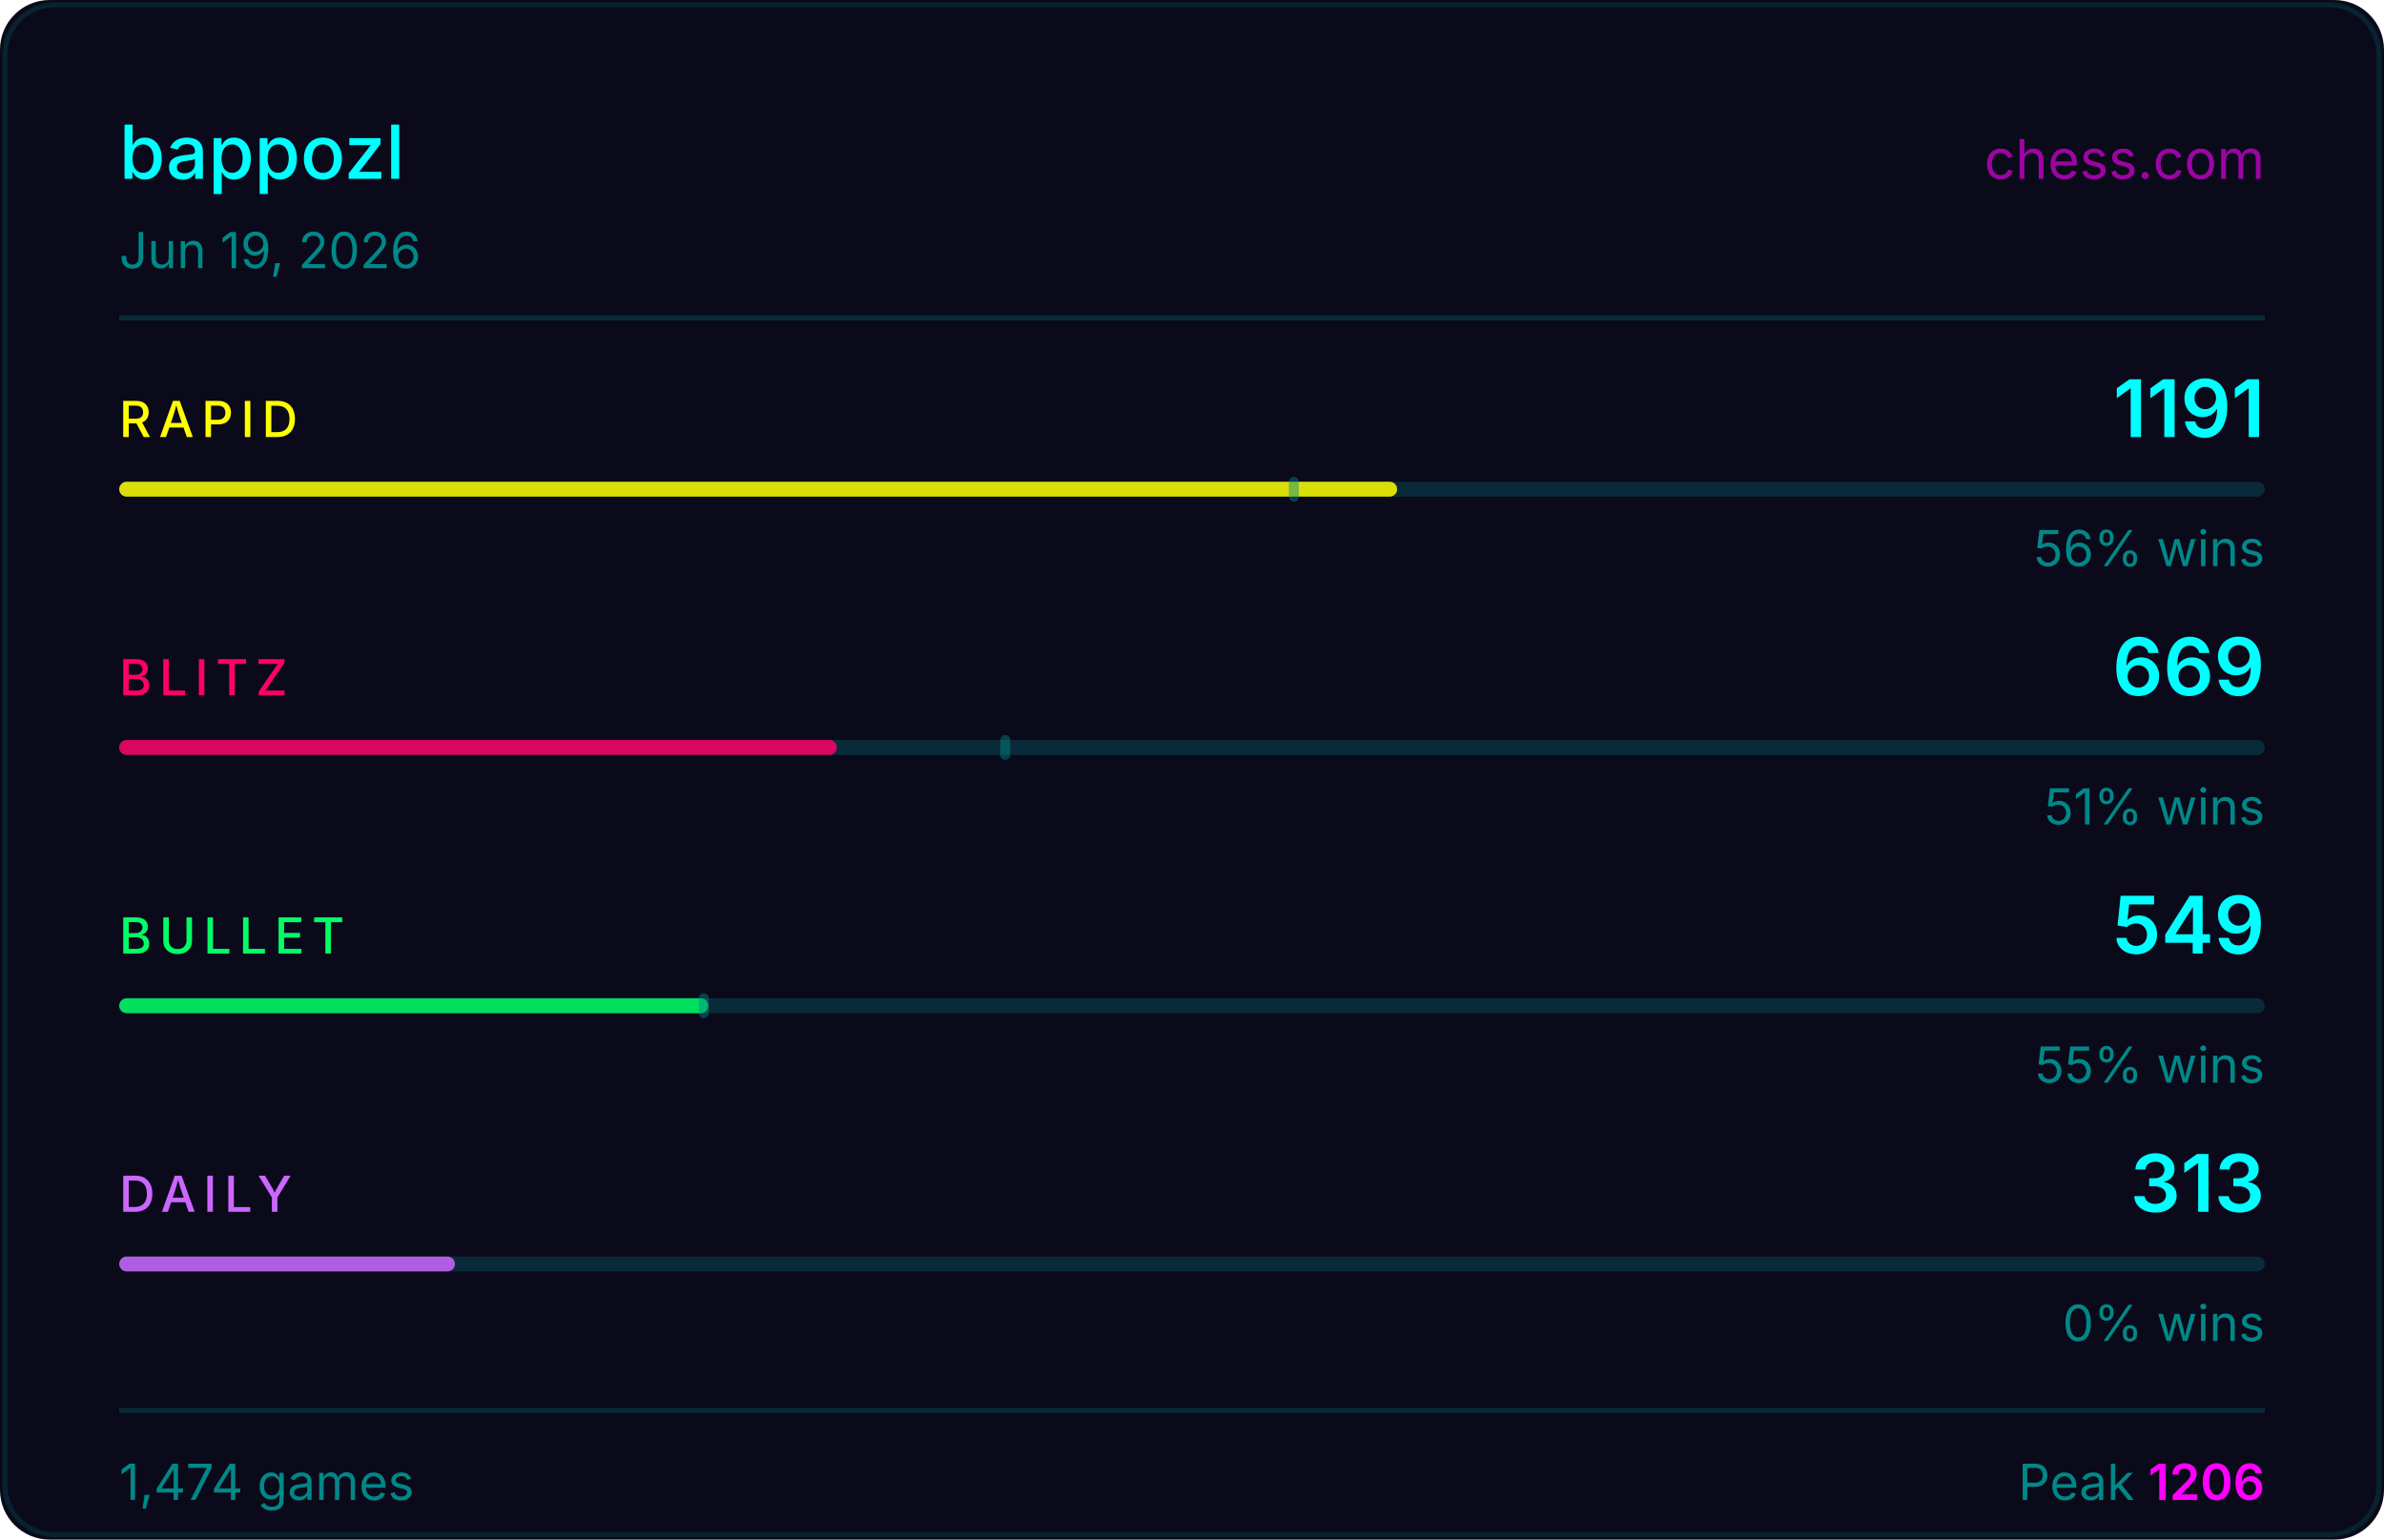
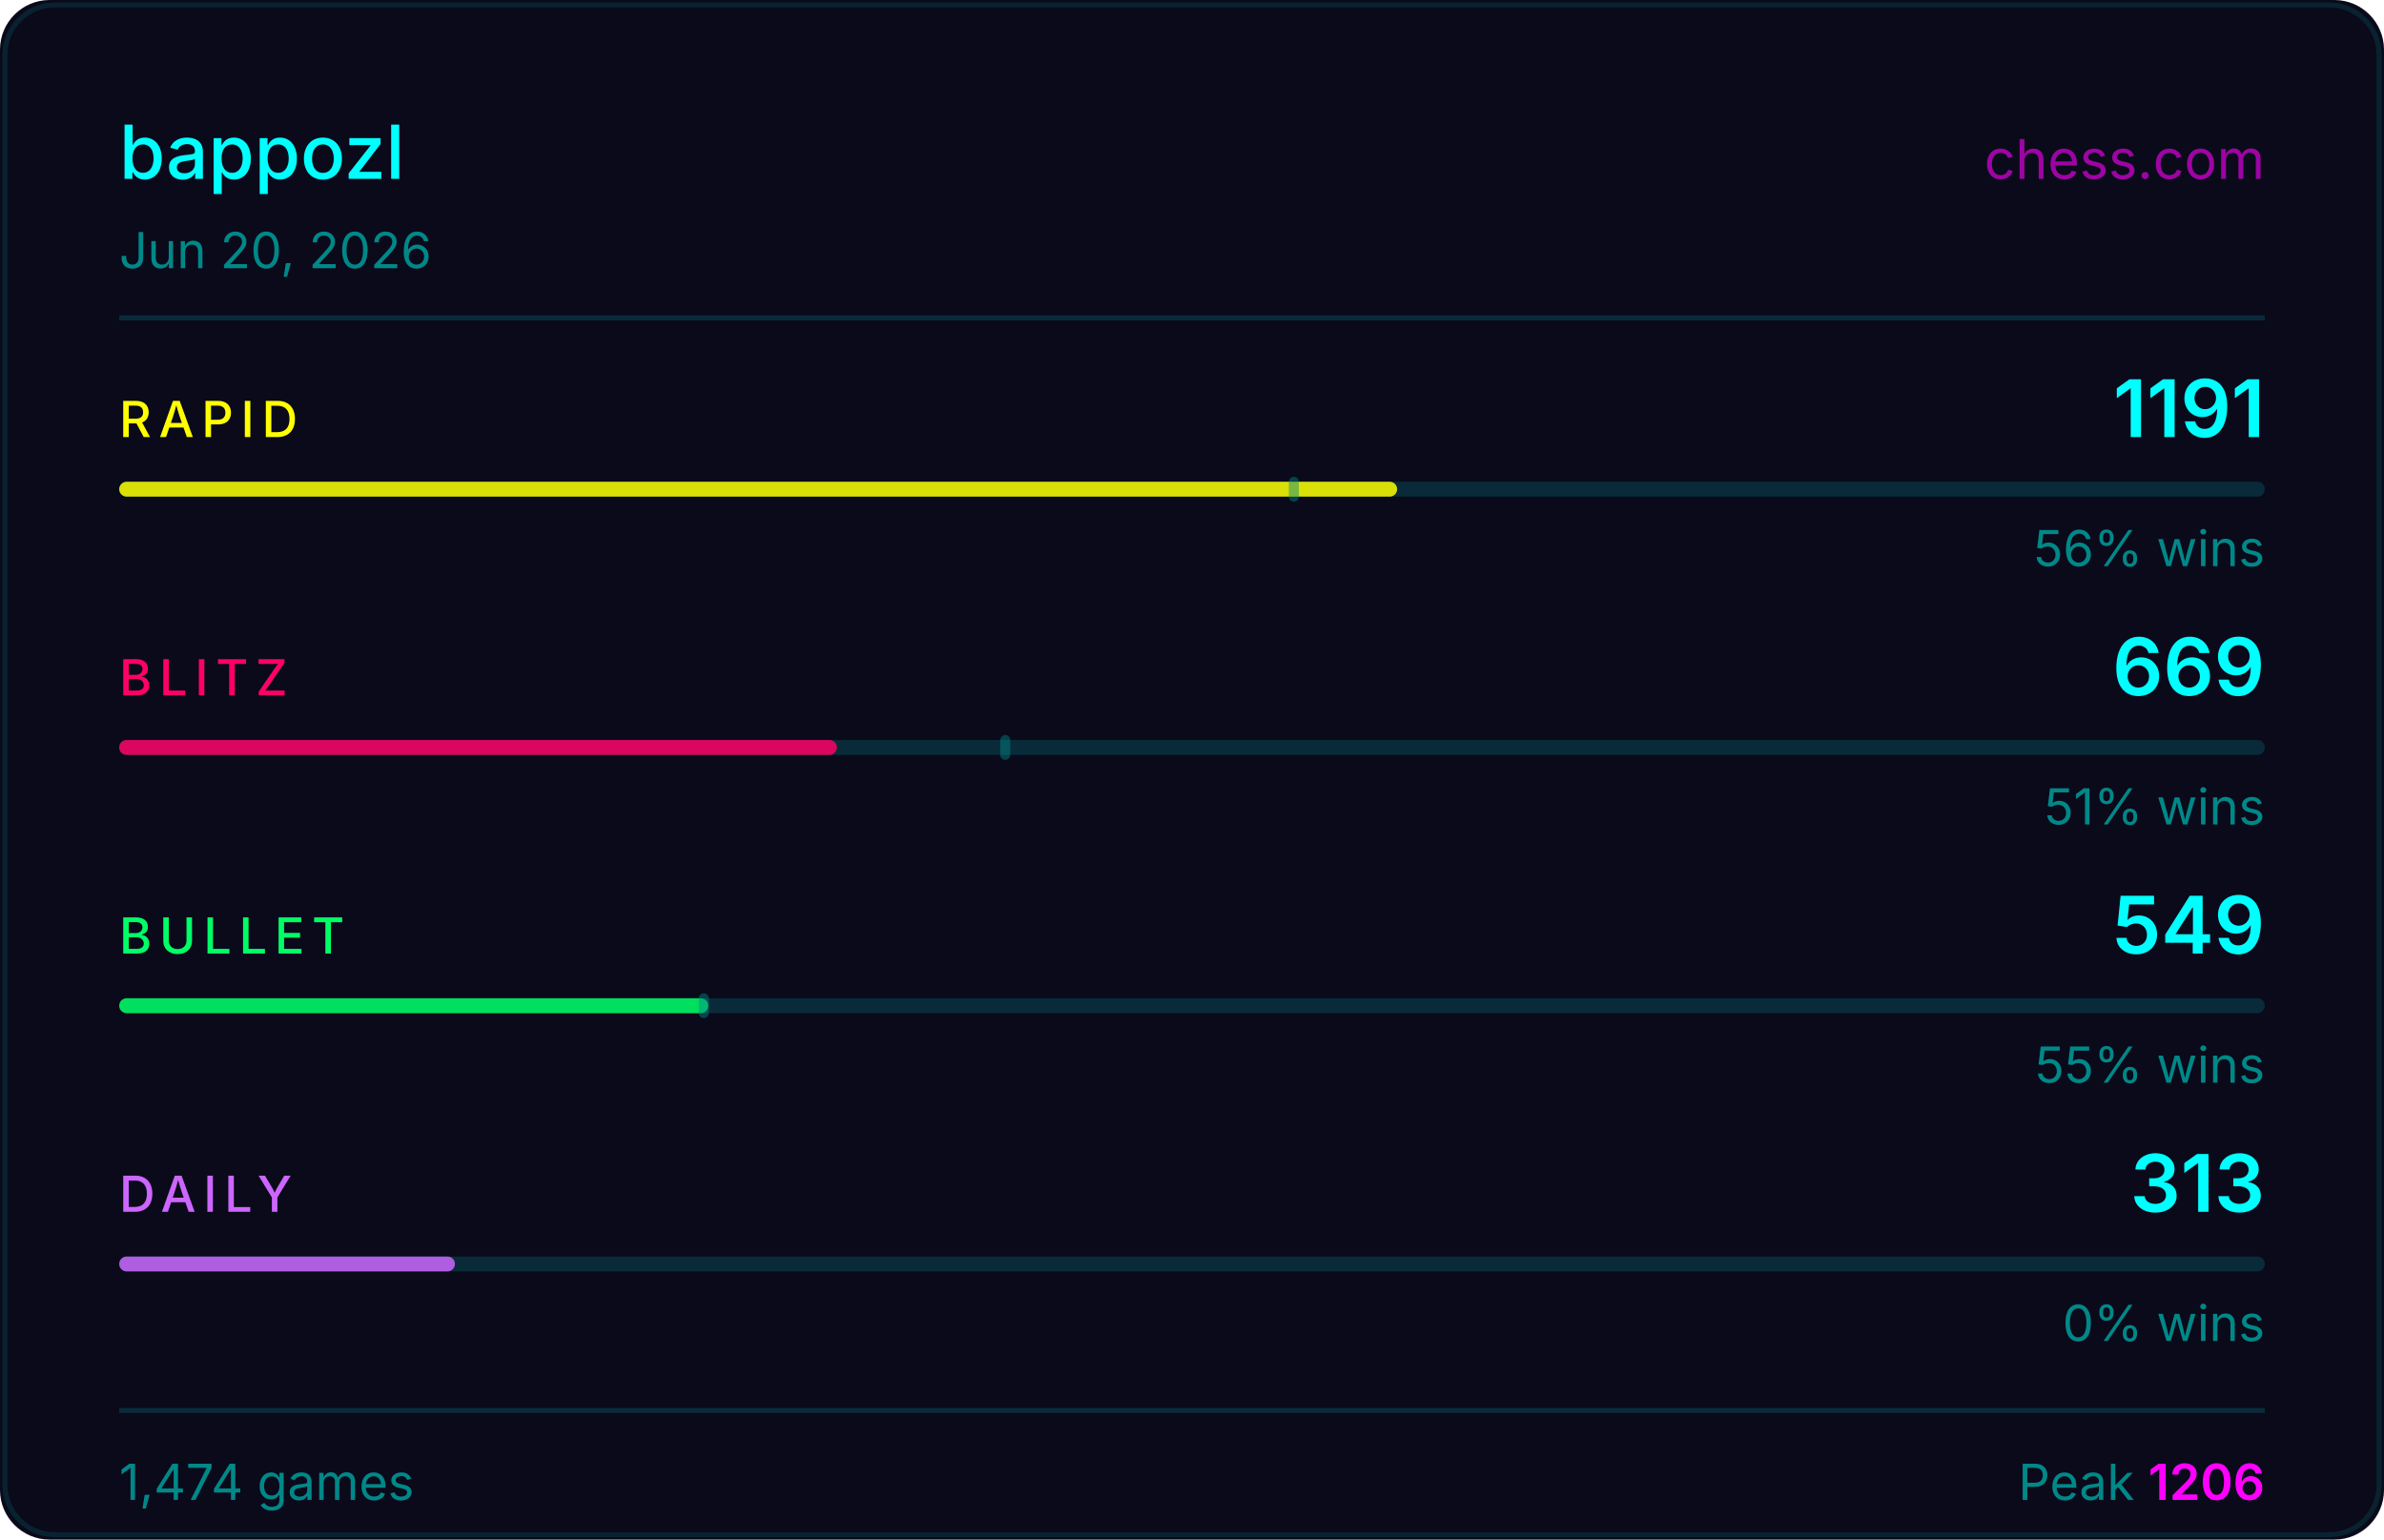
<svg xmlns="http://www.w3.org/2000/svg" width="480" height="310" viewBox="0 0 480 310">
  <rect width="480" height="310" fill="#0a0a1a" rx="10" />
  <rect x="1" y="1" width="478" height="308" fill="none" stroke="#00ffff33" rx="10" stroke-opacity="0.5" />
  <text x="24" y="36" fill="#00ffff" font-size="15" font-weight="500" font-family="-apple-system,BlinkMacSystemFont,'Segoe UI',sans-serif">bappozl</text>
  <text x="456" y="36" fill="#ff00ff" font-size="11" font-family="-apple-system,BlinkMacSystemFont,'Segoe UI',sans-serif" text-anchor="end" opacity="0.6">chess.com</text>
-   <text x="24" y="54" fill="#008888" font-size="10" font-family="-apple-system,BlinkMacSystemFont,'Segoe UI',sans-serif">Jun 19, 2026</text>
+   <text x="24" y="54" fill="#008888" font-size="10" font-family="-apple-system,BlinkMacSystemFont,'Segoe UI',sans-serif">Jun 20, 2026</text>
  <line x1="24" y1="64" x2="456" y2="64" stroke="#00ffff22" stroke-width="1" />
  <text x="24" y="88" fill="#ffff00" font-size="10" font-weight="500" font-family="-apple-system,BlinkMacSystemFont,'Segoe UI',sans-serif" letter-spacing="1.5">RAPID</text>
  <text x="456" y="88" fill="#00ffff" font-size="16" font-weight="600" font-family="-apple-system,BlinkMacSystemFont,'Segoe UI',sans-serif" text-anchor="end">1191</text>
  <rect x="24" y="97" width="432" height="3" rx="1.5" fill="#00ffff22" />
  <rect x="24" y="97" width="257.3" height="3" rx="1.5" fill="#ffff00" opacity="0.85" />
  <rect x="259.5" y="96" width="2" height="5" rx="1" fill="#008888" opacity="0.45" />
  <text x="456" y="114" fill="#008888" font-size="10" font-family="-apple-system,BlinkMacSystemFont,'Segoe UI',sans-serif" text-anchor="end">56% wins</text>
  <text x="24" y="140" fill="#ff0066" font-size="10" font-weight="500" font-family="-apple-system,BlinkMacSystemFont,'Segoe UI',sans-serif" letter-spacing="1.5">BLITZ</text>
  <text x="456" y="140" fill="#00ffff" font-size="16" font-weight="600" font-family="-apple-system,BlinkMacSystemFont,'Segoe UI',sans-serif" text-anchor="end">669</text>
  <rect x="24" y="149" width="432" height="3" rx="1.5" fill="#00ffff22" />
  <rect x="24" y="149" width="144.5" height="3" rx="1.5" fill="#ff0066" opacity="0.85" />
  <rect x="201.4" y="148" width="2" height="5" rx="1" fill="#008888" opacity="0.45" />
  <text x="456" y="166" fill="#008888" font-size="10" font-family="-apple-system,BlinkMacSystemFont,'Segoe UI',sans-serif" text-anchor="end">51% wins</text>
  <text x="24" y="192" fill="#00ff66" font-size="10" font-weight="500" font-family="-apple-system,BlinkMacSystemFont,'Segoe UI',sans-serif" letter-spacing="1.5">BULLET</text>
  <text x="456" y="192" fill="#00ffff" font-size="16" font-weight="600" font-family="-apple-system,BlinkMacSystemFont,'Segoe UI',sans-serif" text-anchor="end">549</text>
  <rect x="24" y="201" width="432" height="3" rx="1.5" fill="#00ffff22" />
  <rect x="24" y="201" width="118.6" height="3" rx="1.5" fill="#00ff66" opacity="0.85" />
  <rect x="140.7" y="200" width="2" height="5" rx="1" fill="#008888" opacity="0.45" />
  <text x="456" y="218" fill="#008888" font-size="10" font-family="-apple-system,BlinkMacSystemFont,'Segoe UI',sans-serif" text-anchor="end">55% wins</text>
  <text x="24" y="244" fill="#cc66ff" font-size="10" font-weight="500" font-family="-apple-system,BlinkMacSystemFont,'Segoe UI',sans-serif" letter-spacing="1.5">DAILY</text>
  <text x="456" y="244" fill="#00ffff" font-size="16" font-weight="600" font-family="-apple-system,BlinkMacSystemFont,'Segoe UI',sans-serif" text-anchor="end">313</text>
  <rect x="24" y="253" width="432" height="3" rx="1.5" fill="#00ffff22" />
  <rect x="24" y="253" width="67.6" height="3" rx="1.5" fill="#cc66ff" opacity="0.85" />
  <text x="456" y="270" fill="#008888" font-size="10" font-family="-apple-system,BlinkMacSystemFont,'Segoe UI',sans-serif" text-anchor="end">0% wins</text>
  <line x1="24" y1="284" x2="456" y2="284" stroke="#00ffff22" stroke-width="1" />
  <text x="24" y="302" fill="#008888" font-size="10" font-family="-apple-system,BlinkMacSystemFont,'Segoe UI',sans-serif">1,474 games</text>
  <text x="456" y="302" fill="#008888" font-size="10" font-family="-apple-system,BlinkMacSystemFont,'Segoe UI',sans-serif" text-anchor="end">Peak <tspan fill="#ff00ff" font-weight="600">1206</tspan>
  </text>
</svg>
